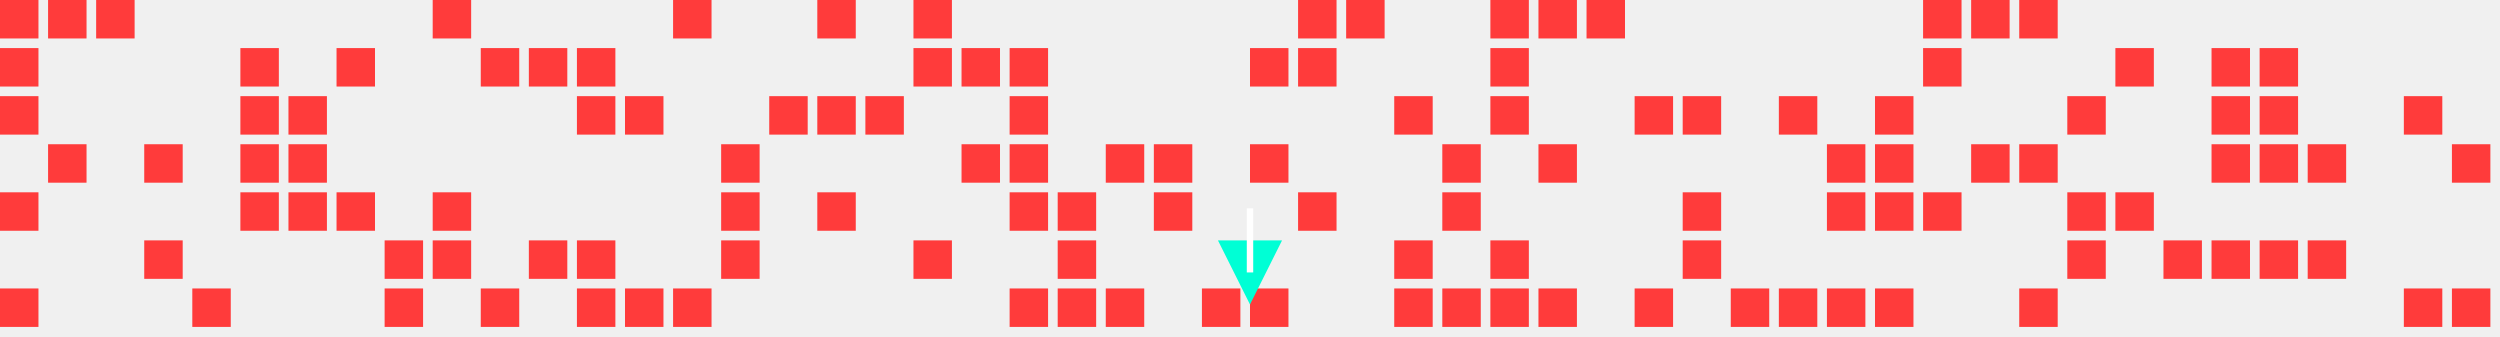
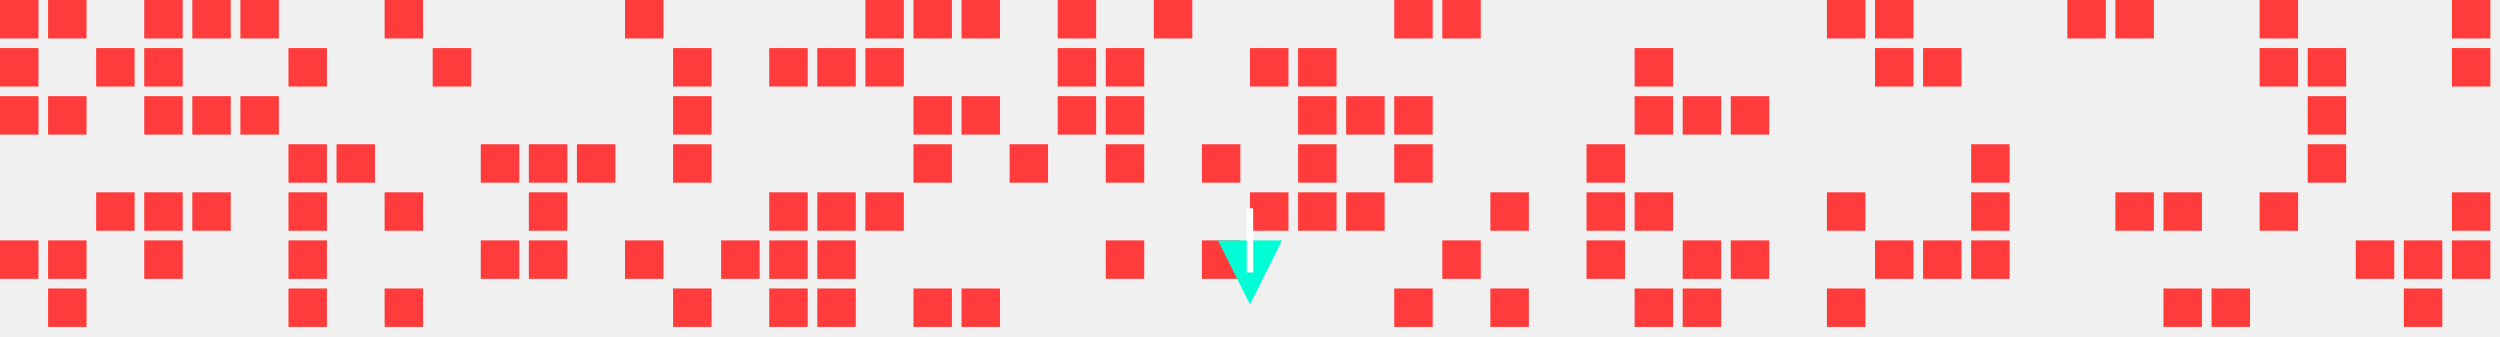
<svg xmlns="http://www.w3.org/2000/svg" width="780" height="105">
  <style>
.enemy { fill: #ff3b3b; }
.player { fill: #00ffd5; }
.bullet { fill: #fff; }
</style>
  <rect class="enemy" x="0" y="0" width="12" height="12" />
  <rect class="enemy" x="0" y="15" width="12" height="12" />
  <rect class="enemy" x="0" y="30" width="12" height="12" />
-   <rect class="enemy" x="0" y="60" width="12" height="12" />
-   <rect class="enemy" x="0" y="90" width="12" height="12" />
+   <rect class="enemy" x="0" y="75" width="12" height="12" />
  <rect class="enemy" x="15" y="0" width="12" height="12" />
-   <rect class="enemy" x="15" y="45" width="12" height="12" />
-   <rect class="enemy" x="30" y="0" width="12" height="12" />
-   <rect class="enemy" x="45" y="45" width="12" height="12" />
+   <rect class="enemy" x="15" y="30" width="12" height="12" />
+   <rect class="enemy" x="15" y="75" width="12" height="12" />
+   <rect class="enemy" x="15" y="90" width="12" height="12" />
+   <rect class="enemy" x="30" y="15" width="12" height="12" />
+   <rect class="enemy" x="30" y="60" width="12" height="12" />
+   <rect class="enemy" x="45" y="0" width="12" height="12" />
+   <rect class="enemy" x="45" y="15" width="12" height="12" />
+   <rect class="enemy" x="45" y="30" width="12" height="12" />
+   <rect class="enemy" x="45" y="60" width="12" height="12" />
  <rect class="enemy" x="45" y="75" width="12" height="12" />
-   <rect class="enemy" x="60" y="90" width="12" height="12" />
-   <rect class="enemy" x="75" y="15" width="12" height="12" />
+   <rect class="enemy" x="60" y="0" width="12" height="12" />
+   <rect class="enemy" x="60" y="30" width="12" height="12" />
+   <rect class="enemy" x="60" y="60" width="12" height="12" />
+   <rect class="enemy" x="75" y="0" width="12" height="12" />
  <rect class="enemy" x="75" y="30" width="12" height="12" />
-   <rect class="enemy" x="75" y="45" width="12" height="12" />
-   <rect class="enemy" x="75" y="60" width="12" height="12" />
-   <rect class="enemy" x="90" y="30" width="12" height="12" />
+   <rect class="enemy" x="90" y="15" width="12" height="12" />
  <rect class="enemy" x="90" y="45" width="12" height="12" />
  <rect class="enemy" x="90" y="60" width="12" height="12" />
-   <rect class="enemy" x="105" y="15" width="12" height="12" />
-   <rect class="enemy" x="105" y="60" width="12" height="12" />
-   <rect class="enemy" x="120" y="75" width="12" height="12" />
+   <rect class="enemy" x="90" y="75" width="12" height="12" />
+   <rect class="enemy" x="90" y="90" width="12" height="12" />
+   <rect class="enemy" x="105" y="45" width="12" height="12" />
+   <rect class="enemy" x="120" y="0" width="12" height="12" />
+   <rect class="enemy" x="120" y="60" width="12" height="12" />
  <rect class="enemy" x="120" y="90" width="12" height="12" />
-   <rect class="enemy" x="135" y="0" width="12" height="12" />
-   <rect class="enemy" x="135" y="60" width="12" height="12" />
-   <rect class="enemy" x="135" y="75" width="12" height="12" />
-   <rect class="enemy" x="150" y="15" width="12" height="12" />
-   <rect class="enemy" x="150" y="90" width="12" height="12" />
-   <rect class="enemy" x="165" y="15" width="12" height="12" />
+   <rect class="enemy" x="135" y="15" width="12" height="12" />
+   <rect class="enemy" x="150" y="45" width="12" height="12" />
+   <rect class="enemy" x="150" y="75" width="12" height="12" />
+   <rect class="enemy" x="165" y="45" width="12" height="12" />
+   <rect class="enemy" x="165" y="60" width="12" height="12" />
  <rect class="enemy" x="165" y="75" width="12" height="12" />
-   <rect class="enemy" x="180" y="15" width="12" height="12" />
-   <rect class="enemy" x="180" y="30" width="12" height="12" />
-   <rect class="enemy" x="180" y="75" width="12" height="12" />
-   <rect class="enemy" x="180" y="90" width="12" height="12" />
-   <rect class="enemy" x="195" y="30" width="12" height="12" />
-   <rect class="enemy" x="195" y="90" width="12" height="12" />
-   <rect class="enemy" x="210" y="0" width="12" height="12" />
+   <rect class="enemy" x="180" y="45" width="12" height="12" />
+   <rect class="enemy" x="195" y="0" width="12" height="12" />
+   <rect class="enemy" x="195" y="75" width="12" height="12" />
+   <rect class="enemy" x="210" y="15" width="12" height="12" />
+   <rect class="enemy" x="210" y="30" width="12" height="12" />
+   <rect class="enemy" x="210" y="45" width="12" height="12" />
  <rect class="enemy" x="210" y="90" width="12" height="12" />
-   <rect class="enemy" x="225" y="45" width="12" height="12" />
-   <rect class="enemy" x="225" y="60" width="12" height="12" />
  <rect class="enemy" x="225" y="75" width="12" height="12" />
-   <rect class="enemy" x="240" y="30" width="12" height="12" />
-   <rect class="enemy" x="255" y="0" width="12" height="12" />
-   <rect class="enemy" x="255" y="30" width="12" height="12" />
+   <rect class="enemy" x="240" y="15" width="12" height="12" />
+   <rect class="enemy" x="240" y="60" width="12" height="12" />
+   <rect class="enemy" x="240" y="75" width="12" height="12" />
+   <rect class="enemy" x="240" y="90" width="12" height="12" />
+   <rect class="enemy" x="255" y="15" width="12" height="12" />
  <rect class="enemy" x="255" y="60" width="12" height="12" />
-   <rect class="enemy" x="270" y="30" width="12" height="12" />
+   <rect class="enemy" x="255" y="75" width="12" height="12" />
+   <rect class="enemy" x="255" y="90" width="12" height="12" />
+   <rect class="enemy" x="270" y="0" width="12" height="12" />
+   <rect class="enemy" x="270" y="15" width="12" height="12" />
+   <rect class="enemy" x="270" y="60" width="12" height="12" />
  <rect class="enemy" x="285" y="0" width="12" height="12" />
-   <rect class="enemy" x="285" y="15" width="12" height="12" />
-   <rect class="enemy" x="285" y="75" width="12" height="12" />
-   <rect class="enemy" x="300" y="15" width="12" height="12" />
-   <rect class="enemy" x="300" y="45" width="12" height="12" />
-   <rect class="enemy" x="315" y="15" width="12" height="12" />
-   <rect class="enemy" x="315" y="30" width="12" height="12" />
+   <rect class="enemy" x="285" y="30" width="12" height="12" />
+   <rect class="enemy" x="285" y="45" width="12" height="12" />
+   <rect class="enemy" x="285" y="90" width="12" height="12" />
+   <rect class="enemy" x="300" y="0" width="12" height="12" />
+   <rect class="enemy" x="300" y="30" width="12" height="12" />
+   <rect class="enemy" x="300" y="90" width="12" height="12" />
  <rect class="enemy" x="315" y="45" width="12" height="12" />
-   <rect class="enemy" x="315" y="60" width="12" height="12" />
-   <rect class="enemy" x="315" y="90" width="12" height="12" />
-   <rect class="enemy" x="330" y="60" width="12" height="12" />
-   <rect class="enemy" x="330" y="75" width="12" height="12" />
-   <rect class="enemy" x="330" y="90" width="12" height="12" />
+   <rect class="enemy" x="330" y="0" width="12" height="12" />
+   <rect class="enemy" x="330" y="15" width="12" height="12" />
+   <rect class="enemy" x="330" y="30" width="12" height="12" />
+   <rect class="enemy" x="345" y="15" width="12" height="12" />
+   <rect class="enemy" x="345" y="30" width="12" height="12" />
  <rect class="enemy" x="345" y="45" width="12" height="12" />
-   <rect class="enemy" x="345" y="90" width="12" height="12" />
-   <rect class="enemy" x="360" y="45" width="12" height="12" />
-   <rect class="enemy" x="360" y="60" width="12" height="12" />
-   <rect class="enemy" x="375" y="90" width="12" height="12" />
+   <rect class="enemy" x="345" y="75" width="12" height="12" />
+   <rect class="enemy" x="360" y="0" width="12" height="12" />
+   <rect class="enemy" x="375" y="45" width="12" height="12" />
+   <rect class="enemy" x="375" y="75" width="12" height="12" />
  <rect class="enemy" x="390" y="15" width="12" height="12" />
-   <rect class="enemy" x="390" y="45" width="12" height="12" />
-   <rect class="enemy" x="390" y="90" width="12" height="12" />
-   <rect class="enemy" x="405" y="0" width="12" height="12" />
+   <rect class="enemy" x="390" y="60" width="12" height="12" />
  <rect class="enemy" x="405" y="15" width="12" height="12" />
+   <rect class="enemy" x="405" y="30" width="12" height="12" />
+   <rect class="enemy" x="405" y="45" width="12" height="12" />
  <rect class="enemy" x="405" y="60" width="12" height="12" />
-   <rect class="enemy" x="420" y="0" width="12" height="12" />
+   <rect class="enemy" x="420" y="30" width="12" height="12" />
+   <rect class="enemy" x="420" y="60" width="12" height="12" />
+   <rect class="enemy" x="435" y="0" width="12" height="12" />
  <rect class="enemy" x="435" y="30" width="12" height="12" />
-   <rect class="enemy" x="435" y="75" width="12" height="12" />
+   <rect class="enemy" x="435" y="45" width="12" height="12" />
  <rect class="enemy" x="435" y="90" width="12" height="12" />
-   <rect class="enemy" x="450" y="45" width="12" height="12" />
-   <rect class="enemy" x="450" y="60" width="12" height="12" />
-   <rect class="enemy" x="450" y="90" width="12" height="12" />
-   <rect class="enemy" x="465" y="0" width="12" height="12" />
-   <rect class="enemy" x="465" y="15" width="12" height="12" />
-   <rect class="enemy" x="465" y="30" width="12" height="12" />
-   <rect class="enemy" x="465" y="75" width="12" height="12" />
+   <rect class="enemy" x="450" y="0" width="12" height="12" />
+   <rect class="enemy" x="450" y="75" width="12" height="12" />
+   <rect class="enemy" x="465" y="60" width="12" height="12" />
  <rect class="enemy" x="465" y="90" width="12" height="12" />
-   <rect class="enemy" x="480" y="0" width="12" height="12" />
-   <rect class="enemy" x="480" y="45" width="12" height="12" />
-   <rect class="enemy" x="480" y="90" width="12" height="12" />
-   <rect class="enemy" x="495" y="0" width="12" height="12" />
+   <rect class="enemy" x="495" y="45" width="12" height="12" />
+   <rect class="enemy" x="495" y="60" width="12" height="12" />
+   <rect class="enemy" x="495" y="75" width="12" height="12" />
+   <rect class="enemy" x="510" y="15" width="12" height="12" />
  <rect class="enemy" x="510" y="30" width="12" height="12" />
+   <rect class="enemy" x="510" y="60" width="12" height="12" />
  <rect class="enemy" x="510" y="90" width="12" height="12" />
  <rect class="enemy" x="525" y="30" width="12" height="12" />
-   <rect class="enemy" x="525" y="60" width="12" height="12" />
  <rect class="enemy" x="525" y="75" width="12" height="12" />
-   <rect class="enemy" x="540" y="90" width="12" height="12" />
-   <rect class="enemy" x="555" y="30" width="12" height="12" />
-   <rect class="enemy" x="555" y="90" width="12" height="12" />
-   <rect class="enemy" x="570" y="45" width="12" height="12" />
+   <rect class="enemy" x="525" y="90" width="12" height="12" />
+   <rect class="enemy" x="540" y="30" width="12" height="12" />
+   <rect class="enemy" x="540" y="75" width="12" height="12" />
+   <rect class="enemy" x="570" y="0" width="12" height="12" />
  <rect class="enemy" x="570" y="60" width="12" height="12" />
  <rect class="enemy" x="570" y="90" width="12" height="12" />
-   <rect class="enemy" x="585" y="30" width="12" height="12" />
-   <rect class="enemy" x="585" y="45" width="12" height="12" />
-   <rect class="enemy" x="585" y="60" width="12" height="12" />
-   <rect class="enemy" x="585" y="90" width="12" height="12" />
-   <rect class="enemy" x="600" y="0" width="12" height="12" />
+   <rect class="enemy" x="585" y="0" width="12" height="12" />
+   <rect class="enemy" x="585" y="15" width="12" height="12" />
+   <rect class="enemy" x="585" y="75" width="12" height="12" />
  <rect class="enemy" x="600" y="15" width="12" height="12" />
-   <rect class="enemy" x="600" y="60" width="12" height="12" />
-   <rect class="enemy" x="615" y="0" width="12" height="12" />
+   <rect class="enemy" x="600" y="75" width="12" height="12" />
  <rect class="enemy" x="615" y="45" width="12" height="12" />
-   <rect class="enemy" x="630" y="0" width="12" height="12" />
-   <rect class="enemy" x="630" y="45" width="12" height="12" />
-   <rect class="enemy" x="630" y="90" width="12" height="12" />
-   <rect class="enemy" x="645" y="30" width="12" height="12" />
-   <rect class="enemy" x="645" y="60" width="12" height="12" />
-   <rect class="enemy" x="645" y="75" width="12" height="12" />
-   <rect class="enemy" x="660" y="15" width="12" height="12" />
+   <rect class="enemy" x="615" y="60" width="12" height="12" />
+   <rect class="enemy" x="615" y="75" width="12" height="12" />
+   <rect class="enemy" x="645" y="0" width="12" height="12" />
+   <rect class="enemy" x="660" y="0" width="12" height="12" />
  <rect class="enemy" x="660" y="60" width="12" height="12" />
-   <rect class="enemy" x="675" y="75" width="12" height="12" />
-   <rect class="enemy" x="690" y="15" width="12" height="12" />
-   <rect class="enemy" x="690" y="30" width="12" height="12" />
-   <rect class="enemy" x="690" y="45" width="12" height="12" />
-   <rect class="enemy" x="690" y="75" width="12" height="12" />
+   <rect class="enemy" x="675" y="60" width="12" height="12" />
+   <rect class="enemy" x="675" y="90" width="12" height="12" />
+   <rect class="enemy" x="690" y="90" width="12" height="12" />
+   <rect class="enemy" x="705" y="0" width="12" height="12" />
  <rect class="enemy" x="705" y="15" width="12" height="12" />
-   <rect class="enemy" x="705" y="30" width="12" height="12" />
-   <rect class="enemy" x="705" y="45" width="12" height="12" />
-   <rect class="enemy" x="705" y="75" width="12" height="12" />
+   <rect class="enemy" x="705" y="60" width="12" height="12" />
+   <rect class="enemy" x="720" y="15" width="12" height="12" />
+   <rect class="enemy" x="720" y="30" width="12" height="12" />
  <rect class="enemy" x="720" y="45" width="12" height="12" />
-   <rect class="enemy" x="720" y="75" width="12" height="12" />
-   <rect class="enemy" x="750" y="30" width="12" height="12" />
+   <rect class="enemy" x="735" y="75" width="12" height="12" />
+   <rect class="enemy" x="750" y="75" width="12" height="12" />
  <rect class="enemy" x="750" y="90" width="12" height="12" />
-   <rect class="enemy" x="765" y="45" width="12" height="12" />
-   <rect class="enemy" x="765" y="90" width="12" height="12" />
+   <rect class="enemy" x="765" y="0" width="12" height="12" />
+   <rect class="enemy" x="765" y="15" width="12" height="12" />
+   <rect class="enemy" x="765" y="60" width="12" height="12" />
+   <rect class="enemy" x="765" y="75" width="12" height="12" />
  <polygon class="player" points=" 390,95 380,75 400,75 " />
  <rect class="bullet" x="389" y="65" width="2" height="20">
    <animate attributeName="y" values="65;0" dur="1s" repeatCount="indefinite" />
  </rect>
</svg>
